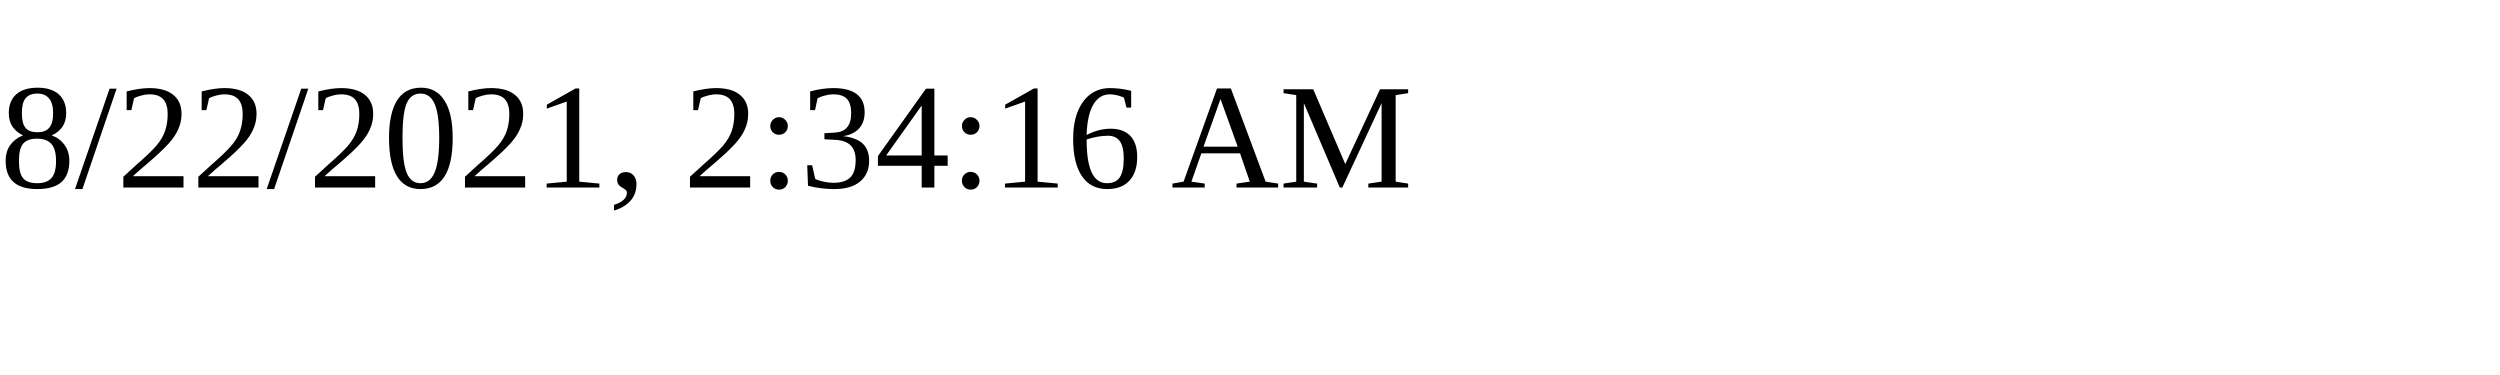
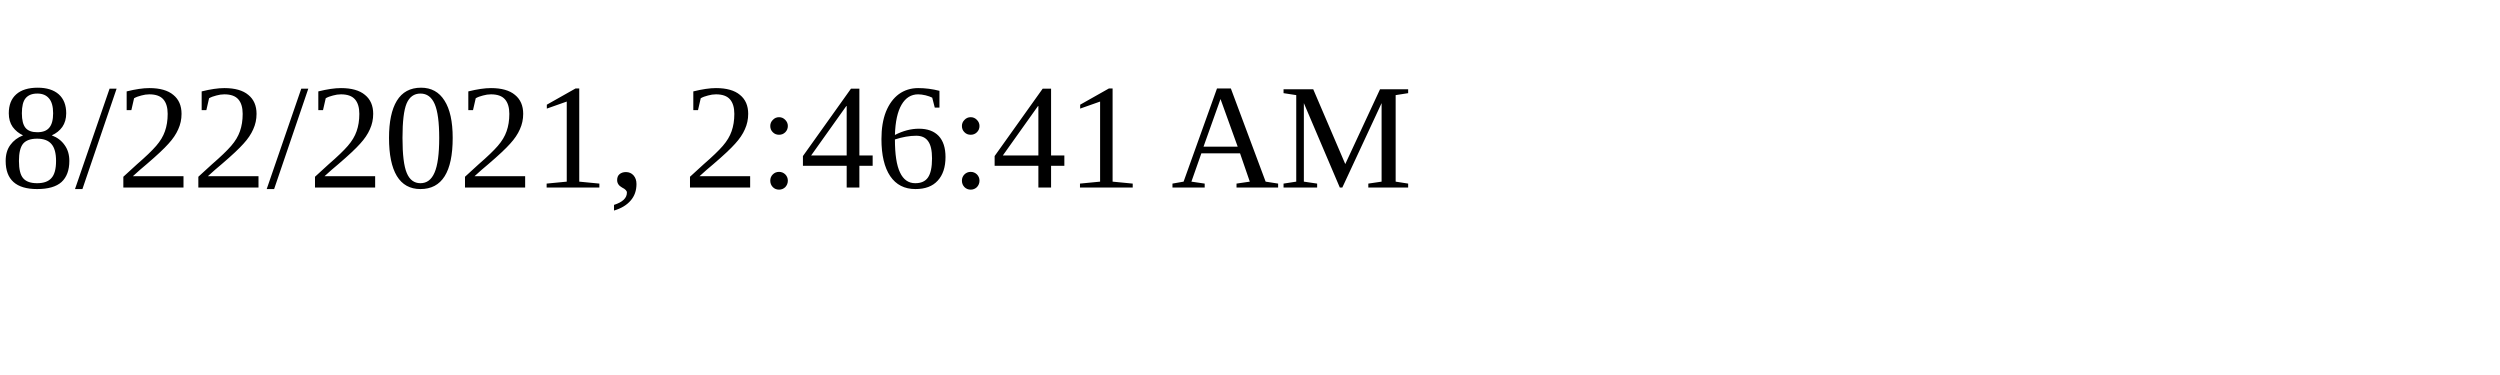
<svg xmlns="http://www.w3.org/2000/svg" height="30" width="200">
-   <text x="0" y="15">8/22/2021, 2:34:16 AM</text>
+   <text x="0" y="15">8/22/2021, 2:46:41 AM</text>
</svg>
